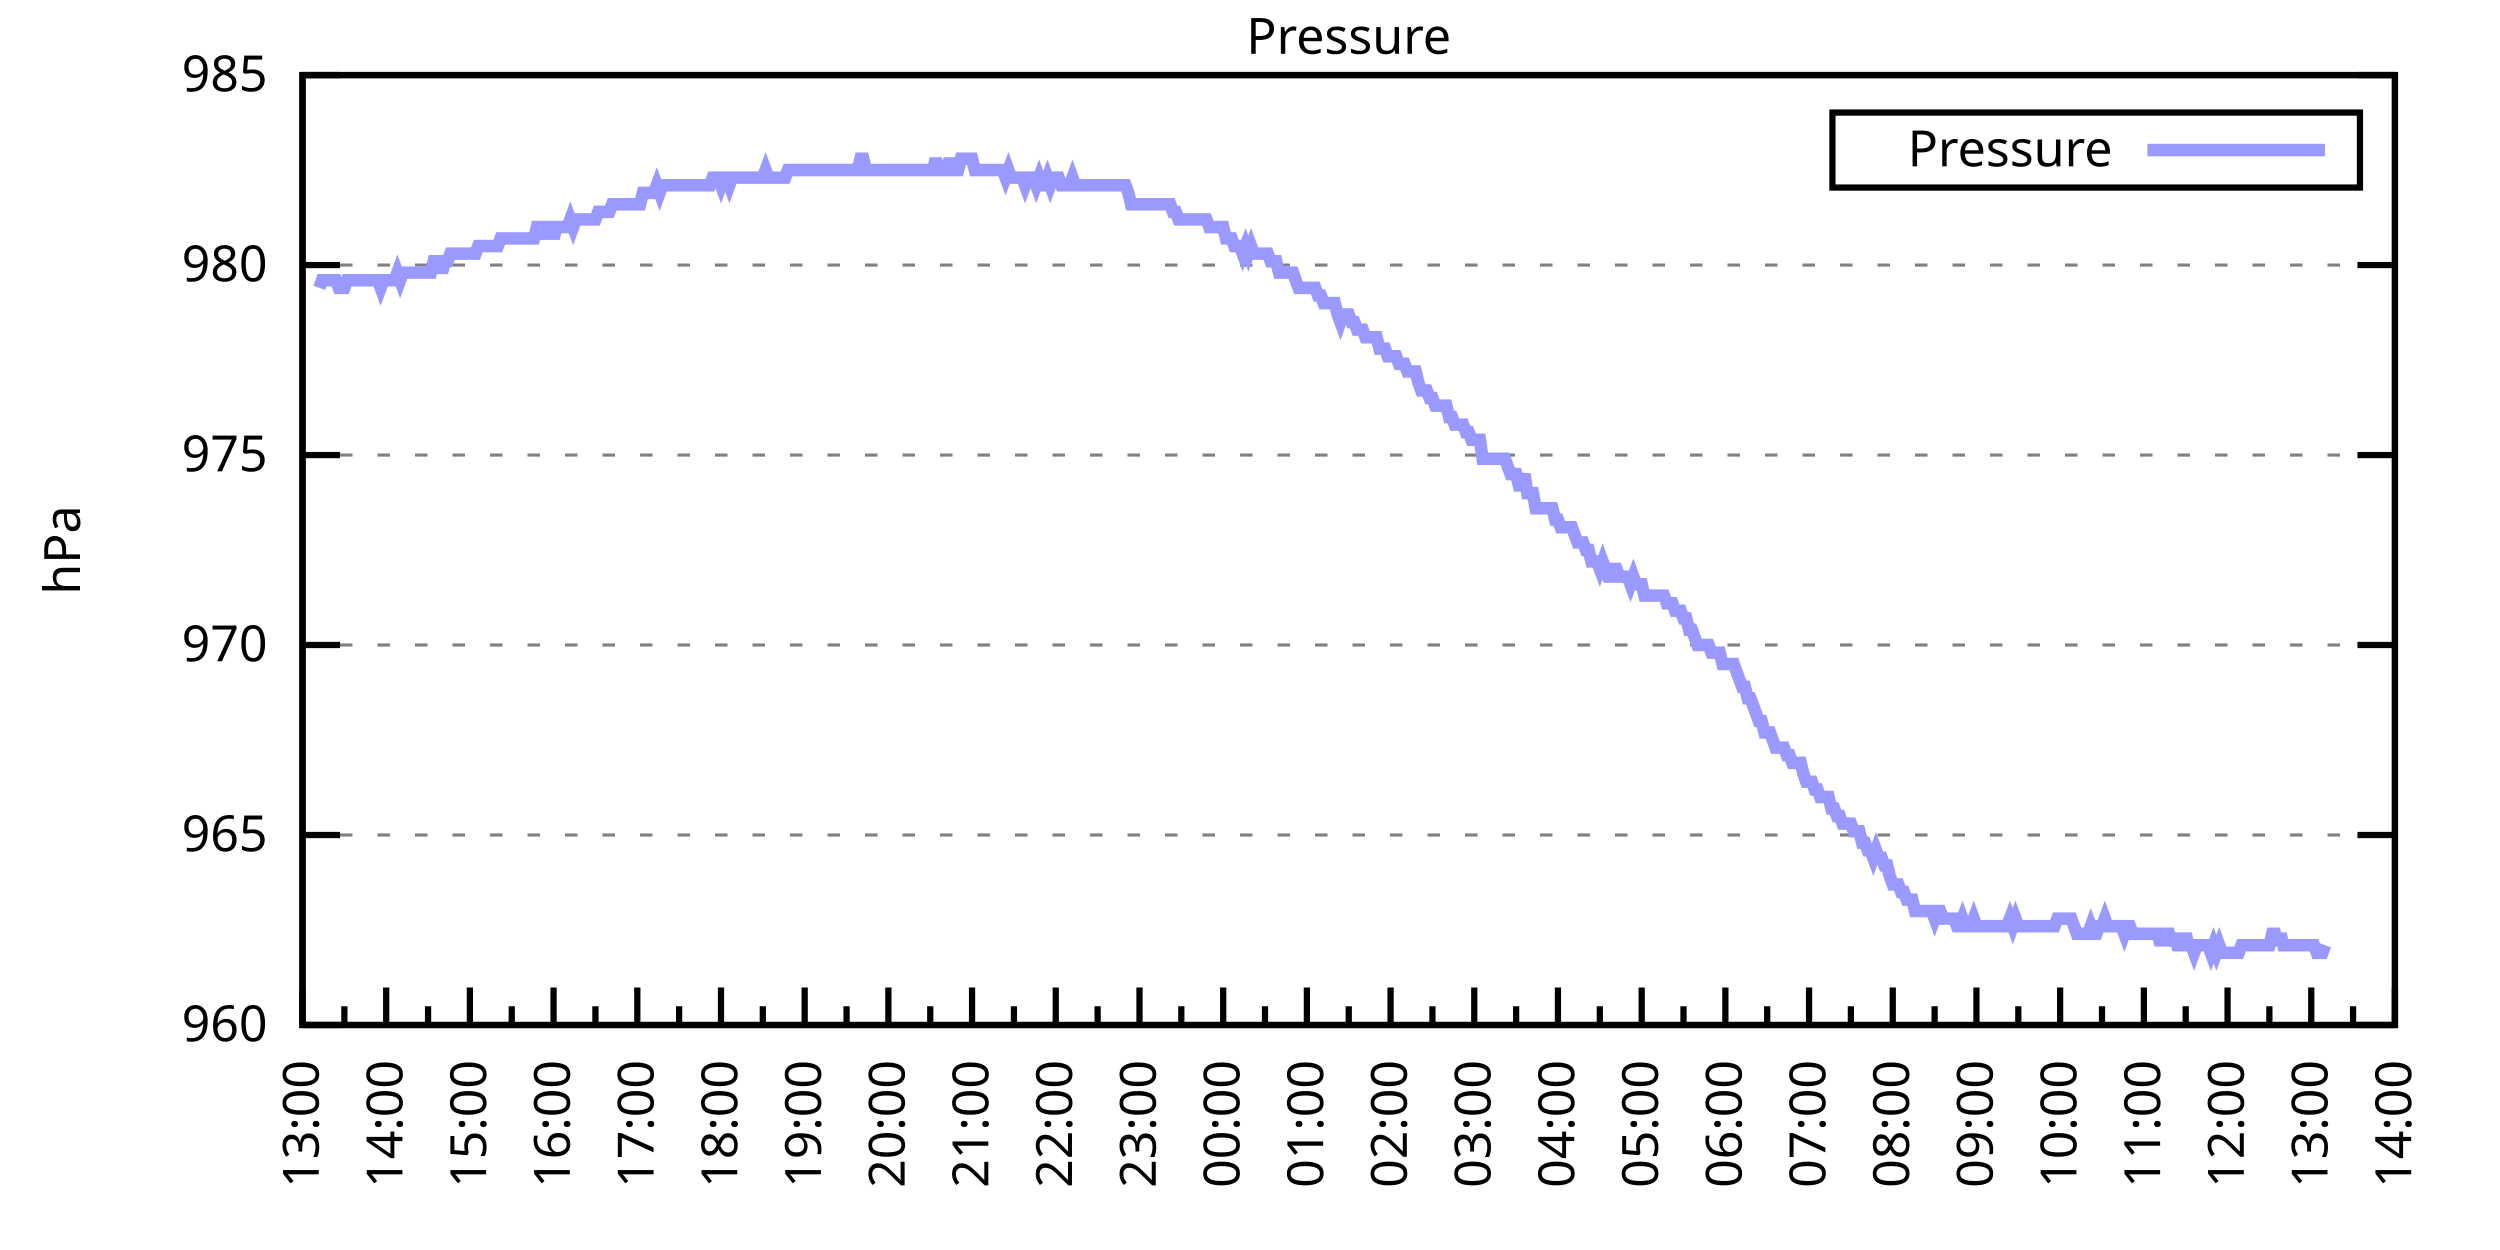
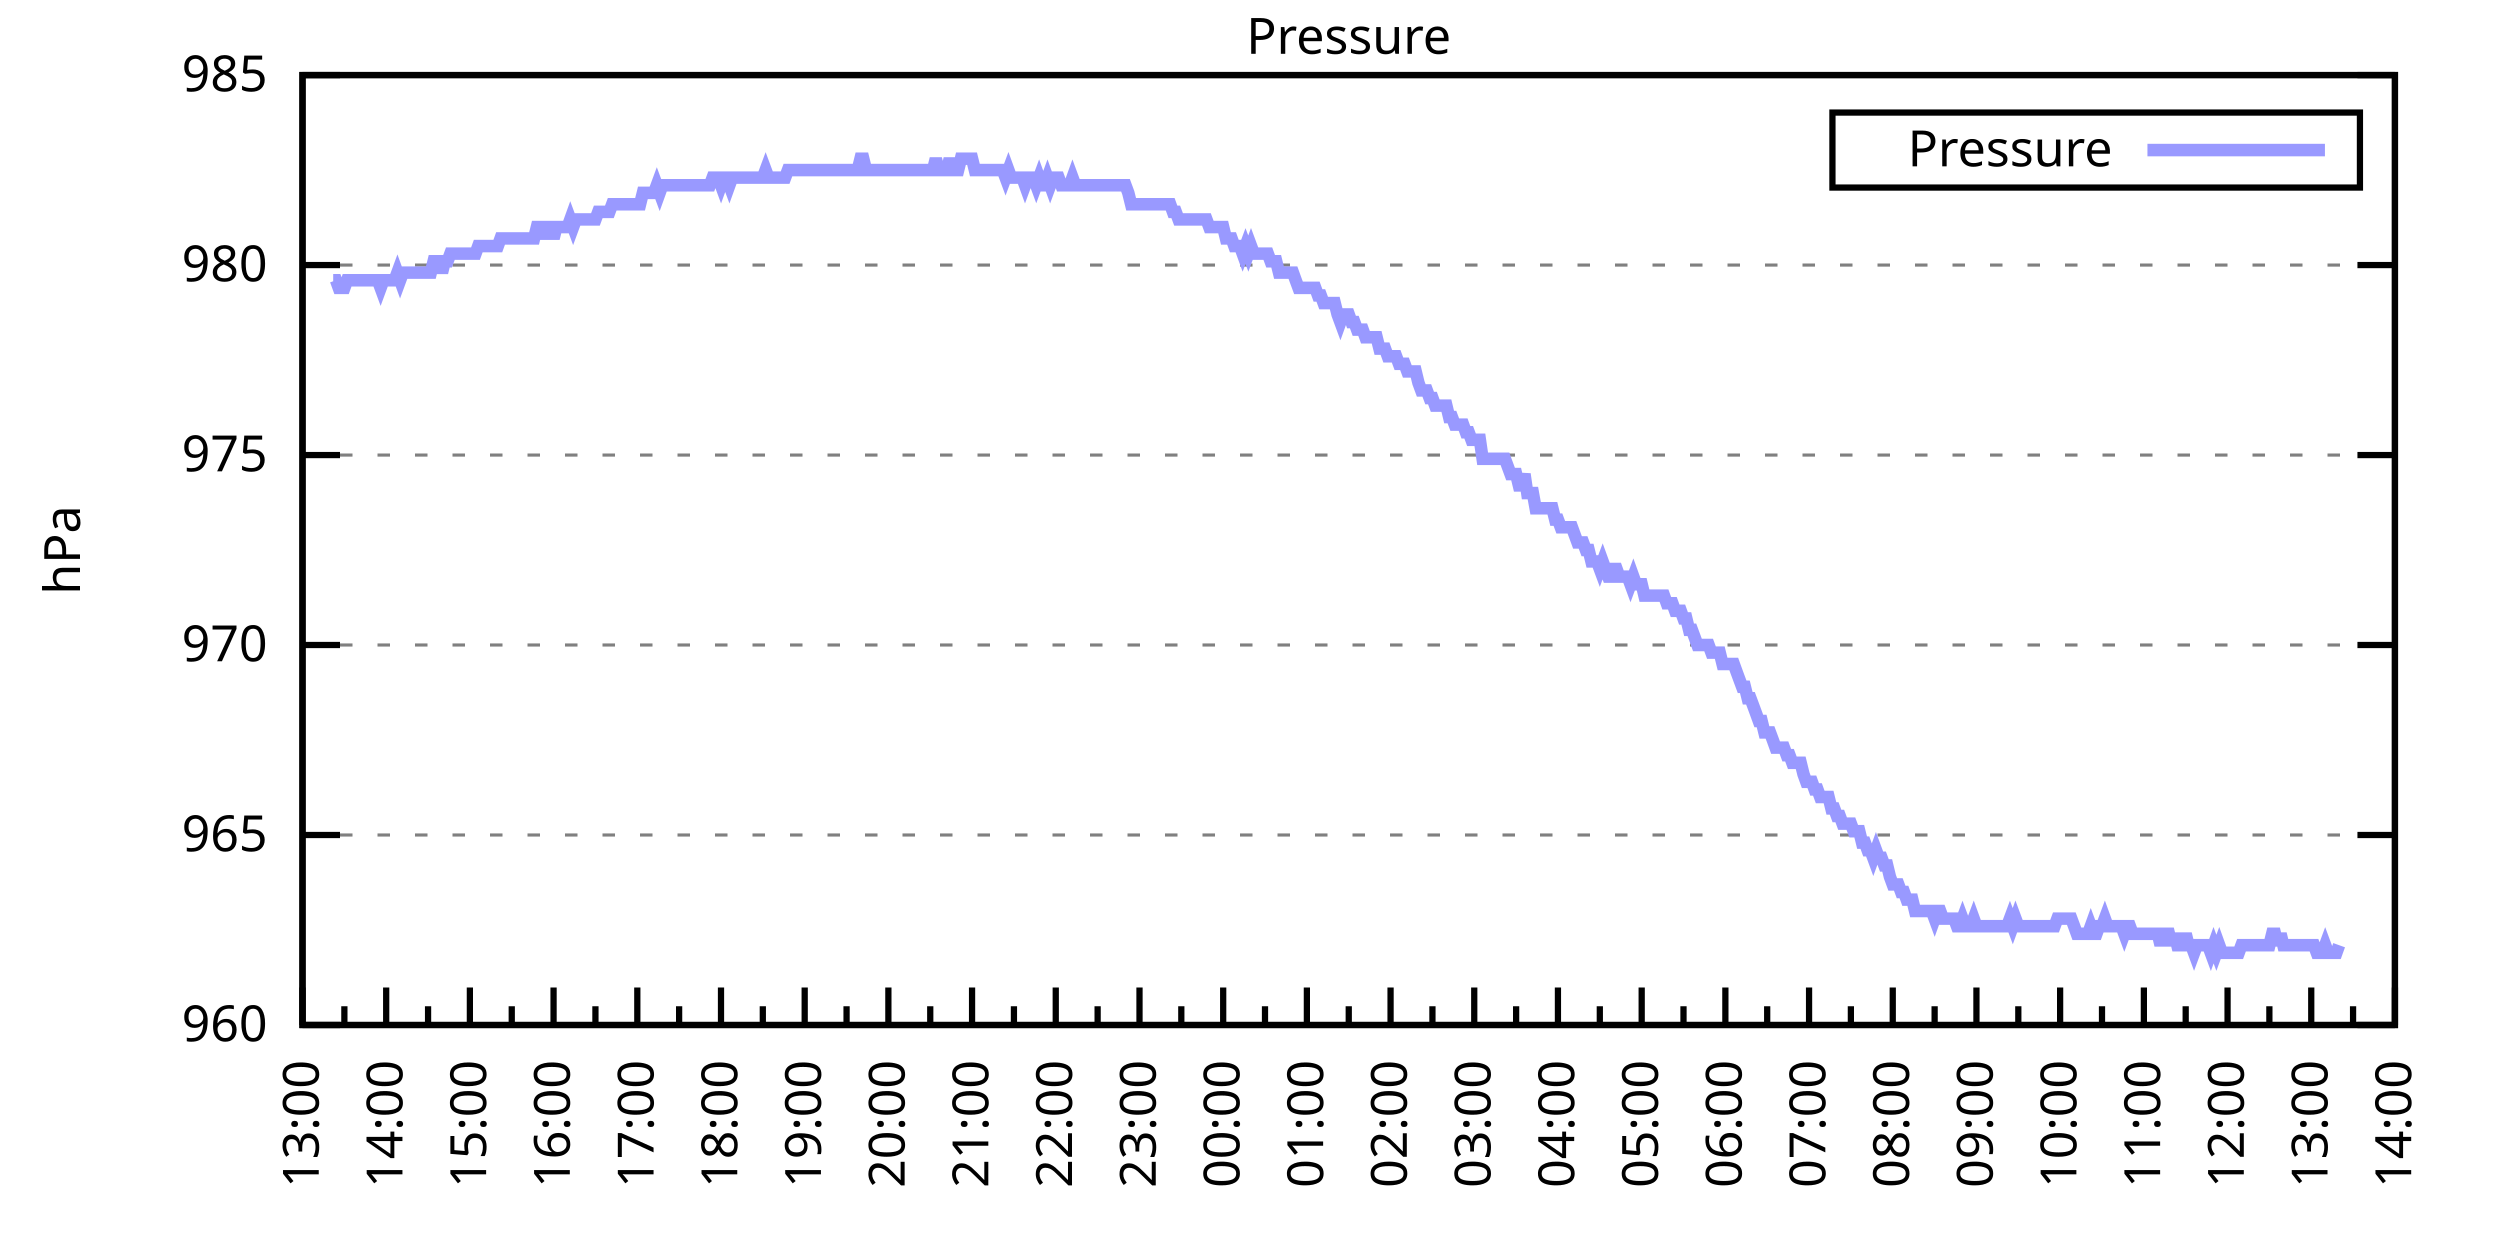
<svg xmlns="http://www.w3.org/2000/svg" xmlns:xlink="http://www.w3.org/1999/xlink" width="400" height="200" viewBox="0 0 400 200">
  <g id="gnuplot_canvas">
    <rect x="0" y="0" width="400" height="200" fill="none" />
    <defs>
      <circle id="gpDot" r="0.5" stroke-width="0.5" stroke="currentColor" />
      <path id="gpPt0" stroke-width="0.333" stroke="currentColor" d="M-1,0 h2 M0,-1 v2" />
      <path id="gpPt1" stroke-width="0.333" stroke="currentColor" d="M-1,-1 L1,1 M1,-1 L-1,1" />
      <path id="gpPt2" stroke-width="0.333" stroke="currentColor" d="M-1,0 L1,0 M0,-1 L0,1 M-1,-1 L1,1 M-1,1 L1,-1" />
      <rect id="gpPt3" stroke-width="0.333" stroke="currentColor" x="-1" y="-1" width="2" height="2" />
      <rect id="gpPt4" stroke-width="0.333" stroke="currentColor" fill="currentColor" x="-1" y="-1" width="2" height="2" />
      <circle id="gpPt5" stroke-width="0.333" stroke="currentColor" cx="0" cy="0" r="1" />
      <use xlink:href="#gpPt5" id="gpPt6" fill="currentColor" stroke="none" />
      <path id="gpPt7" stroke-width="0.333" stroke="currentColor" d="M0,-1.33 L-1.33,0.67 L1.33,0.67 z" />
      <use xlink:href="#gpPt7" id="gpPt8" fill="currentColor" stroke="none" />
      <use xlink:href="#gpPt7" id="gpPt9" stroke="currentColor" transform="rotate(180)" />
      <use xlink:href="#gpPt9" id="gpPt10" fill="currentColor" stroke="none" />
      <use xlink:href="#gpPt3" id="gpPt11" stroke="currentColor" transform="rotate(45)" />
      <use xlink:href="#gpPt11" id="gpPt12" fill="currentColor" stroke="none" />
      <path id="gpPt13" stroke-width="0.333" stroke="currentColor" d="M0,1.330 L1.265,0.411 L0.782,-1.067 L-0.782,-1.076 L-1.265,0.411 z" />
      <use xlink:href="#gpPt13" id="gpPt14" fill="currentColor" stroke="none" />
      <filter id="textbox" filterUnits="objectBoundingBox" x="0" y="0" height="1" width="1">
        <feFlood flood-color="white" flood-opacity="1" result="bgnd" />
        <feComposite in="SourceGraphic" in2="bgnd" operator="atop" />
      </filter>
      <filter id="greybox" filterUnits="objectBoundingBox" x="0" y="0" height="1" width="1">
        <feFlood flood-color="lightgrey" flood-opacity="1" result="grey" />
        <feComposite in="SourceGraphic" in2="grey" operator="atop" />
      </filter>
    </defs>
    <g fill="none" color="white" stroke="currentColor" stroke-width="1.00" stroke-linecap="butt" stroke-linejoin="miter">
</g>
    <g fill="none" color="black" stroke="currentColor" stroke-width="1.00" stroke-linecap="butt" stroke-linejoin="miter">
      <g stroke="none" shape-rendering="crispEdges">
        <polygon fill="rgb(255, 255, 255)" points="48.40,164.00 383.18,164.00 383.18,12.02 48.40,12.02 " />
      </g>
    </g>
    <g fill="none" color="black" stroke="currentColor" stroke-width="1.00" stroke-linecap="butt" stroke-linejoin="miter">
</g>
    <g fill="none" color="black" stroke="black" stroke-width="0.50" stroke-linecap="butt" stroke-linejoin="miter">
</g>
    <g fill="none" color="gray" stroke="currentColor" stroke-width="0.50" stroke-linecap="butt" stroke-linejoin="miter">
      <path stroke="gray" stroke-dasharray="2,4" class="gridline" d="M48.40,164.00 L383.19,164.00  " />
    </g>
    <g fill="none" color="gray" stroke="gray" stroke-width="1.00" stroke-linecap="butt" stroke-linejoin="miter">
</g>
    <g fill="none" color="black" stroke="currentColor" stroke-width="1.00" stroke-linecap="butt" stroke-linejoin="miter">
      <path stroke="black" d="M48.40,164.00 L54.40,164.00 M383.19,164.00 L377.19,164.00  " />
      <g transform="translate(42.80,166.60)" stroke="none" fill="black" font-family="Sans" font-size="8.00" text-anchor="end">
        <text>
          <tspan font-family="Sans"> 960</tspan>
        </text>
      </g>
    </g>
    <g fill="none" color="black" stroke="currentColor" stroke-width="1.00" stroke-linecap="butt" stroke-linejoin="miter">
</g>
    <g fill="none" color="black" stroke="black" stroke-width="0.50" stroke-linecap="butt" stroke-linejoin="miter">
</g>
    <g fill="none" color="gray" stroke="currentColor" stroke-width="0.50" stroke-linecap="butt" stroke-linejoin="miter">
      <path stroke="gray" stroke-dasharray="2,4" class="gridline" d="M48.40,133.60 L383.19,133.60  " />
    </g>
    <g fill="none" color="gray" stroke="gray" stroke-width="1.00" stroke-linecap="butt" stroke-linejoin="miter">
</g>
    <g fill="none" color="black" stroke="currentColor" stroke-width="1.00" stroke-linecap="butt" stroke-linejoin="miter">
      <path stroke="black" d="M48.40,133.60 L54.40,133.60 M383.19,133.60 L377.19,133.60  " />
      <g transform="translate(42.80,136.20)" stroke="none" fill="black" font-family="Sans" font-size="8.00" text-anchor="end">
        <text>
          <tspan font-family="Sans"> 965</tspan>
        </text>
      </g>
    </g>
    <g fill="none" color="black" stroke="currentColor" stroke-width="1.00" stroke-linecap="butt" stroke-linejoin="miter">
</g>
    <g fill="none" color="black" stroke="black" stroke-width="0.50" stroke-linecap="butt" stroke-linejoin="miter">
</g>
    <g fill="none" color="gray" stroke="currentColor" stroke-width="0.50" stroke-linecap="butt" stroke-linejoin="miter">
      <path stroke="gray" stroke-dasharray="2,4" class="gridline" d="M48.40,103.20 L383.19,103.20  " />
    </g>
    <g fill="none" color="gray" stroke="gray" stroke-width="1.00" stroke-linecap="butt" stroke-linejoin="miter">
</g>
    <g fill="none" color="black" stroke="currentColor" stroke-width="1.00" stroke-linecap="butt" stroke-linejoin="miter">
      <path stroke="black" d="M48.40,103.20 L54.40,103.20 M383.19,103.20 L377.19,103.20  " />
      <g transform="translate(42.80,105.80)" stroke="none" fill="black" font-family="Sans" font-size="8.00" text-anchor="end">
        <text>
          <tspan font-family="Sans"> 970</tspan>
        </text>
      </g>
    </g>
    <g fill="none" color="black" stroke="currentColor" stroke-width="1.00" stroke-linecap="butt" stroke-linejoin="miter">
</g>
    <g fill="none" color="black" stroke="black" stroke-width="0.50" stroke-linecap="butt" stroke-linejoin="miter">
</g>
    <g fill="none" color="gray" stroke="currentColor" stroke-width="0.50" stroke-linecap="butt" stroke-linejoin="miter">
      <path stroke="gray" stroke-dasharray="2,4" class="gridline" d="M48.40,72.81 L383.19,72.81  " />
    </g>
    <g fill="none" color="gray" stroke="gray" stroke-width="1.00" stroke-linecap="butt" stroke-linejoin="miter">
</g>
    <g fill="none" color="black" stroke="currentColor" stroke-width="1.00" stroke-linecap="butt" stroke-linejoin="miter">
      <path stroke="black" d="M48.40,72.81 L54.40,72.81 M383.19,72.81 L377.19,72.81  " />
      <g transform="translate(42.80,75.41)" stroke="none" fill="black" font-family="Sans" font-size="8.00" text-anchor="end">
        <text>
          <tspan font-family="Sans"> 975</tspan>
        </text>
      </g>
    </g>
    <g fill="none" color="black" stroke="currentColor" stroke-width="1.00" stroke-linecap="butt" stroke-linejoin="miter">
</g>
    <g fill="none" color="black" stroke="black" stroke-width="0.50" stroke-linecap="butt" stroke-linejoin="miter">
</g>
    <g fill="none" color="gray" stroke="currentColor" stroke-width="0.50" stroke-linecap="butt" stroke-linejoin="miter">
      <path stroke="gray" stroke-dasharray="2,4" class="gridline" d="M48.40,42.41 L383.19,42.41  " />
    </g>
    <g fill="none" color="gray" stroke="gray" stroke-width="1.00" stroke-linecap="butt" stroke-linejoin="miter">
</g>
    <g fill="none" color="black" stroke="currentColor" stroke-width="1.00" stroke-linecap="butt" stroke-linejoin="miter">
      <path stroke="black" d="M48.40,42.41 L54.40,42.41 M383.19,42.41 L377.19,42.41  " />
      <g transform="translate(42.80,45.01)" stroke="none" fill="black" font-family="Sans" font-size="8.00" text-anchor="end">
        <text>
          <tspan font-family="Sans"> 980</tspan>
        </text>
      </g>
    </g>
    <g fill="none" color="black" stroke="currentColor" stroke-width="1.00" stroke-linecap="butt" stroke-linejoin="miter">
</g>
    <g fill="none" color="black" stroke="black" stroke-width="0.50" stroke-linecap="butt" stroke-linejoin="miter">
</g>
    <g fill="none" color="gray" stroke="currentColor" stroke-width="0.50" stroke-linecap="butt" stroke-linejoin="miter">
      <path stroke="gray" stroke-dasharray="2,4" class="gridline" d="M48.40,12.01 L383.19,12.01  " />
    </g>
    <g fill="none" color="gray" stroke="gray" stroke-width="1.00" stroke-linecap="butt" stroke-linejoin="miter">
</g>
    <g fill="none" color="black" stroke="currentColor" stroke-width="1.00" stroke-linecap="butt" stroke-linejoin="miter">
      <path stroke="black" d="M48.40,12.01 L54.40,12.01 M383.19,12.01 L377.19,12.01  " />
      <g transform="translate(42.80,14.61)" stroke="none" fill="black" font-family="Sans" font-size="8.00" text-anchor="end">
        <text>
          <tspan font-family="Sans"> 985</tspan>
        </text>
      </g>
    </g>
    <g fill="none" color="black" stroke="currentColor" stroke-width="1.00" stroke-linecap="butt" stroke-linejoin="miter">
      <path stroke="black" d="M48.40,164.00 L48.40,158.00  " />
      <g transform="translate(51.00,169.60) rotate(270)" stroke="none" fill="black" font-family="Sans" font-size="8.00" text-anchor="end">
        <text>
          <tspan font-family="Sans">13:00</tspan>
        </text>
      </g>
    </g>
    <g fill="none" color="black" stroke="currentColor" stroke-width="1.00" stroke-linecap="butt" stroke-linejoin="miter">
      <path stroke="black" d="M55.10,164.00 L55.10,161.00 M61.79,164.00 L61.79,158.00  " />
      <g transform="translate(64.39,169.60) rotate(270)" stroke="none" fill="black" font-family="Sans" font-size="8.00" text-anchor="end">
        <text>
          <tspan font-family="Sans">14:00</tspan>
        </text>
      </g>
    </g>
    <g fill="none" color="black" stroke="currentColor" stroke-width="1.00" stroke-linecap="butt" stroke-linejoin="miter">
      <path stroke="black" d="M68.49,164.00 L68.49,161.00 M75.18,164.00 L75.18,158.00  " />
      <g transform="translate(77.78,169.60) rotate(270)" stroke="none" fill="black" font-family="Sans" font-size="8.00" text-anchor="end">
        <text>
          <tspan font-family="Sans">15:00</tspan>
        </text>
      </g>
    </g>
    <g fill="none" color="black" stroke="currentColor" stroke-width="1.00" stroke-linecap="butt" stroke-linejoin="miter">
      <path stroke="black" d="M81.88,164.00 L81.88,161.00 M88.57,164.00 L88.57,158.00  " />
      <g transform="translate(91.17,169.60) rotate(270)" stroke="none" fill="black" font-family="Sans" font-size="8.00" text-anchor="end">
        <text>
          <tspan font-family="Sans">16:00</tspan>
        </text>
      </g>
    </g>
    <g fill="none" color="black" stroke="currentColor" stroke-width="1.00" stroke-linecap="butt" stroke-linejoin="miter">
      <path stroke="black" d="M95.27,164.00 L95.27,161.00 M101.97,164.00 L101.97,158.00  " />
      <g transform="translate(104.57,169.60) rotate(270)" stroke="none" fill="black" font-family="Sans" font-size="8.00" text-anchor="end">
        <text>
          <tspan font-family="Sans">17:00</tspan>
        </text>
      </g>
    </g>
    <g fill="none" color="black" stroke="currentColor" stroke-width="1.00" stroke-linecap="butt" stroke-linejoin="miter">
      <path stroke="black" d="M108.66,164.00 L108.66,161.00 M115.36,164.00 L115.36,158.00  " />
      <g transform="translate(117.96,169.60) rotate(270)" stroke="none" fill="black" font-family="Sans" font-size="8.00" text-anchor="end">
        <text>
          <tspan font-family="Sans">18:00</tspan>
        </text>
      </g>
    </g>
    <g fill="none" color="black" stroke="currentColor" stroke-width="1.00" stroke-linecap="butt" stroke-linejoin="miter">
      <path stroke="black" d="M122.05,164.00 L122.05,161.00 M128.75,164.00 L128.75,158.00  " />
      <g transform="translate(131.35,169.60) rotate(270)" stroke="none" fill="black" font-family="Sans" font-size="8.00" text-anchor="end">
        <text>
          <tspan font-family="Sans">19:00</tspan>
        </text>
      </g>
    </g>
    <g fill="none" color="black" stroke="currentColor" stroke-width="1.00" stroke-linecap="butt" stroke-linejoin="miter">
      <path stroke="black" d="M135.45,164.00 L135.45,161.00 M142.14,164.00 L142.14,158.00  " />
      <g transform="translate(144.74,169.60) rotate(270)" stroke="none" fill="black" font-family="Sans" font-size="8.00" text-anchor="end">
        <text>
          <tspan font-family="Sans">20:00</tspan>
        </text>
      </g>
    </g>
    <g fill="none" color="black" stroke="currentColor" stroke-width="1.00" stroke-linecap="butt" stroke-linejoin="miter">
      <path stroke="black" d="M148.84,164.00 L148.84,161.00 M155.53,164.00 L155.53,158.00  " />
      <g transform="translate(158.13,169.60) rotate(270)" stroke="none" fill="black" font-family="Sans" font-size="8.00" text-anchor="end">
        <text>
          <tspan font-family="Sans">21:00</tspan>
        </text>
      </g>
    </g>
    <g fill="none" color="black" stroke="currentColor" stroke-width="1.00" stroke-linecap="butt" stroke-linejoin="miter">
      <path stroke="black" d="M162.23,164.00 L162.23,161.00 M168.92,164.00 L168.92,158.00  " />
      <g transform="translate(171.52,169.60) rotate(270)" stroke="none" fill="black" font-family="Sans" font-size="8.00" text-anchor="end">
        <text>
          <tspan font-family="Sans">22:00</tspan>
        </text>
      </g>
    </g>
    <g fill="none" color="black" stroke="currentColor" stroke-width="1.00" stroke-linecap="butt" stroke-linejoin="miter">
      <path stroke="black" d="M175.62,164.00 L175.62,161.00 M182.32,164.00 L182.32,158.00  " />
      <g transform="translate(184.92,169.60) rotate(270)" stroke="none" fill="black" font-family="Sans" font-size="8.00" text-anchor="end">
        <text>
          <tspan font-family="Sans">23:00</tspan>
        </text>
      </g>
    </g>
    <g fill="none" color="black" stroke="currentColor" stroke-width="1.00" stroke-linecap="butt" stroke-linejoin="miter">
      <path stroke="black" d="M189.01,164.00 L189.01,161.00 M195.71,164.00 L195.71,158.00  " />
      <g transform="translate(198.31,169.60) rotate(270)" stroke="none" fill="black" font-family="Sans" font-size="8.00" text-anchor="end">
        <text>
          <tspan font-family="Sans">00:00</tspan>
        </text>
      </g>
    </g>
    <g fill="none" color="black" stroke="currentColor" stroke-width="1.00" stroke-linecap="butt" stroke-linejoin="miter">
      <path stroke="black" d="M202.40,164.00 L202.40,161.00 M209.10,164.00 L209.10,158.00  " />
      <g transform="translate(211.70,169.60) rotate(270)" stroke="none" fill="black" font-family="Sans" font-size="8.00" text-anchor="end">
        <text>
          <tspan font-family="Sans">01:00</tspan>
        </text>
      </g>
    </g>
    <g fill="none" color="black" stroke="currentColor" stroke-width="1.00" stroke-linecap="butt" stroke-linejoin="miter">
      <path stroke="black" d="M215.80,164.00 L215.80,161.00 M222.49,164.00 L222.49,158.00  " />
      <g transform="translate(225.09,169.60) rotate(270)" stroke="none" fill="black" font-family="Sans" font-size="8.00" text-anchor="end">
        <text>
          <tspan font-family="Sans">02:00</tspan>
        </text>
      </g>
    </g>
    <g fill="none" color="black" stroke="currentColor" stroke-width="1.00" stroke-linecap="butt" stroke-linejoin="miter">
      <path stroke="black" d="M229.19,164.00 L229.19,161.00 M235.88,164.00 L235.88,158.00  " />
      <g transform="translate(238.48,169.60) rotate(270)" stroke="none" fill="black" font-family="Sans" font-size="8.00" text-anchor="end">
        <text>
          <tspan font-family="Sans">03:00</tspan>
        </text>
      </g>
    </g>
    <g fill="none" color="black" stroke="currentColor" stroke-width="1.00" stroke-linecap="butt" stroke-linejoin="miter">
      <path stroke="black" d="M242.58,164.00 L242.58,161.00 M249.27,164.00 L249.27,158.00  " />
      <g transform="translate(251.87,169.60) rotate(270)" stroke="none" fill="black" font-family="Sans" font-size="8.00" text-anchor="end">
        <text>
          <tspan font-family="Sans">04:00</tspan>
        </text>
      </g>
    </g>
    <g fill="none" color="black" stroke="currentColor" stroke-width="1.00" stroke-linecap="butt" stroke-linejoin="miter">
      <path stroke="black" d="M255.97,164.00 L255.97,161.00 M262.67,164.00 L262.67,158.00  " />
      <g transform="translate(265.27,169.60) rotate(270)" stroke="none" fill="black" font-family="Sans" font-size="8.00" text-anchor="end">
        <text>
          <tspan font-family="Sans">05:00</tspan>
        </text>
      </g>
    </g>
    <g fill="none" color="black" stroke="currentColor" stroke-width="1.00" stroke-linecap="butt" stroke-linejoin="miter">
      <path stroke="black" d="M269.36,164.00 L269.36,161.00 M276.06,164.00 L276.06,158.00  " />
      <g transform="translate(278.66,169.60) rotate(270)" stroke="none" fill="black" font-family="Sans" font-size="8.00" text-anchor="end">
        <text>
          <tspan font-family="Sans">06:00</tspan>
        </text>
      </g>
    </g>
    <g fill="none" color="black" stroke="currentColor" stroke-width="1.00" stroke-linecap="butt" stroke-linejoin="miter">
      <path stroke="black" d="M282.75,164.00 L282.75,161.00 M289.45,164.00 L289.45,158.00  " />
      <g transform="translate(292.05,169.60) rotate(270)" stroke="none" fill="black" font-family="Sans" font-size="8.00" text-anchor="end">
        <text>
          <tspan font-family="Sans">07:00</tspan>
        </text>
      </g>
    </g>
    <g fill="none" color="black" stroke="currentColor" stroke-width="1.00" stroke-linecap="butt" stroke-linejoin="miter">
      <path stroke="black" d="M296.14,164.00 L296.14,161.00 M302.84,164.00 L302.84,158.00  " />
      <g transform="translate(305.44,169.60) rotate(270)" stroke="none" fill="black" font-family="Sans" font-size="8.00" text-anchor="end">
        <text>
          <tspan font-family="Sans">08:00</tspan>
        </text>
      </g>
    </g>
    <g fill="none" color="black" stroke="currentColor" stroke-width="1.00" stroke-linecap="butt" stroke-linejoin="miter">
      <path stroke="black" d="M309.54,164.00 L309.54,161.00 M316.23,164.00 L316.23,158.00  " />
      <g transform="translate(318.83,169.60) rotate(270)" stroke="none" fill="black" font-family="Sans" font-size="8.00" text-anchor="end">
        <text>
          <tspan font-family="Sans">09:00</tspan>
        </text>
      </g>
    </g>
    <g fill="none" color="black" stroke="currentColor" stroke-width="1.00" stroke-linecap="butt" stroke-linejoin="miter">
      <path stroke="black" d="M322.93,164.00 L322.93,161.00 M329.62,164.00 L329.62,158.00  " />
      <g transform="translate(332.22,169.60) rotate(270)" stroke="none" fill="black" font-family="Sans" font-size="8.00" text-anchor="end">
        <text>
          <tspan font-family="Sans">10:00</tspan>
        </text>
      </g>
    </g>
    <g fill="none" color="black" stroke="currentColor" stroke-width="1.00" stroke-linecap="butt" stroke-linejoin="miter">
      <path stroke="black" d="M336.32,164.00 L336.32,161.00 M343.02,164.00 L343.02,158.00  " />
      <g transform="translate(345.62,169.60) rotate(270)" stroke="none" fill="black" font-family="Sans" font-size="8.00" text-anchor="end">
        <text>
          <tspan font-family="Sans">11:00</tspan>
        </text>
      </g>
    </g>
    <g fill="none" color="black" stroke="currentColor" stroke-width="1.00" stroke-linecap="butt" stroke-linejoin="miter">
      <path stroke="black" d="M349.71,164.00 L349.71,161.00 M356.41,164.00 L356.41,158.00  " />
      <g transform="translate(359.01,169.60) rotate(270)" stroke="none" fill="black" font-family="Sans" font-size="8.00" text-anchor="end">
        <text>
          <tspan font-family="Sans">12:00</tspan>
        </text>
      </g>
    </g>
    <g fill="none" color="black" stroke="currentColor" stroke-width="1.00" stroke-linecap="butt" stroke-linejoin="miter">
      <path stroke="black" d="M363.10,164.00 L363.10,161.00 M369.80,164.00 L369.80,158.00  " />
      <g transform="translate(372.40,169.60) rotate(270)" stroke="none" fill="black" font-family="Sans" font-size="8.00" text-anchor="end">
        <text>
          <tspan font-family="Sans">13:00</tspan>
        </text>
      </g>
    </g>
    <g fill="none" color="black" stroke="currentColor" stroke-width="1.00" stroke-linecap="butt" stroke-linejoin="miter">
      <path stroke="black" d="M376.49,164.00 L376.49,161.00 M383.19,164.00 L383.19,158.00  " />
      <g transform="translate(385.79,169.60) rotate(270)" stroke="none" fill="black" font-family="Sans" font-size="8.00" text-anchor="end">
        <text>
          <tspan font-family="Sans">14:00</tspan>
        </text>
      </g>
    </g>
    <g fill="none" color="black" stroke="currentColor" stroke-width="1.00" stroke-linecap="butt" stroke-linejoin="miter">
</g>
    <g fill="none" color="black" stroke="currentColor" stroke-width="1.00" stroke-linecap="butt" stroke-linejoin="miter">
      <path stroke="black" d="M48.40,12.01 L48.40,164.00 L383.19,164.00 L383.19,12.01 L48.40,12.01 Z  " />
    </g>
    <g fill="none" color="black" stroke="currentColor" stroke-width="1.00" stroke-linecap="butt" stroke-linejoin="miter">
      <g transform="translate(12.80,88.01) rotate(270)" stroke="none" fill="black" font-family="Sans" font-size="8.00" text-anchor="middle">
        <text>
          <tspan font-family="Sans">hPa</tspan>
        </text>
      </g>
    </g>
    <g fill="none" color="black" stroke="currentColor" stroke-width="1.00" stroke-linecap="butt" stroke-linejoin="miter">
</g>
    <g fill="none" color="black" stroke="currentColor" stroke-width="1.00" stroke-linecap="butt" stroke-linejoin="miter">
      <path stroke="black" d="M293.19,30.01 L293.19,18.01 L377.59,18.01 L377.59,30.01 L293.19,30.01 Z  " />
    </g>
    <g id="Pressure_plot_1">
      <g fill="none" color="white" stroke="black" stroke-width="2.00" stroke-linecap="butt" stroke-linejoin="miter">
</g>
      <g fill="none" color="black" stroke="currentColor" stroke-width="2.00" stroke-linecap="butt" stroke-linejoin="miter">
        <g transform="translate(337.99,26.61)" stroke="none" fill="black" font-family="Sans" font-size="8.00" text-anchor="end">
          <text>
            <tspan font-family="Sans">Pressure</tspan>
          </text>
        </g>
      </g>
      <g fill="none" color="black" stroke="currentColor" stroke-width="2.00" stroke-linecap="butt" stroke-linejoin="miter">
-         <path stroke="rgb(153, 153, 255)" d="M343.59,24.01 L371.99,24.01 M51.08,46.06 L51.52,44.84 L51.97,44.84 L52.42,44.84 L52.86,44.84 L53.31,44.84   L53.76,44.84 L54.20,46.06 L54.65,46.06 L55.10,46.06 L55.54,44.84 L55.99,44.84 L56.43,44.84 L56.88,44.84   L57.33,44.84 L57.77,44.84 L58.22,44.84 L58.67,44.84 L59.11,44.84 L59.56,44.84 L60.01,44.84 L60.45,44.84   L60.90,46.06 L61.35,44.84 L61.79,44.84 L62.24,44.84 L62.68,44.84 L63.13,44.84 L63.58,43.62 L64.02,44.84   L64.47,43.62 L64.92,43.62 L65.36,43.62 L65.81,43.62 L66.26,43.62 L66.70,43.62 L67.15,43.62 L67.59,43.62   L68.04,43.62 L68.49,43.62 L68.93,43.62 L69.38,41.80 L69.83,41.80 L70.27,41.80 L70.72,43.62 L71.17,41.80   L71.61,41.80 L72.06,40.58 L72.50,40.58 L72.95,40.58 L73.40,40.58 L73.84,40.58 L74.29,40.58 L74.74,40.58   L75.18,40.58 L75.63,40.58 L76.08,40.58 L76.52,39.37 L76.97,39.37 L77.42,39.37 L77.86,39.37 L78.31,39.37   L78.75,39.37 L79.20,39.37 L79.65,39.37 L80.09,38.15 L80.54,38.15 L80.99,38.15 L81.43,38.15 L81.88,38.15   L82.33,38.15 L82.77,38.15 L83.22,38.15 L83.66,38.15 L84.11,38.15 L84.56,38.15 L85.00,38.15 L85.45,38.15   L85.90,36.33 L86.34,36.33 L86.79,36.33 L87.24,38.15 L87.68,36.33 L88.13,36.33 L88.57,38.15 L89.02,36.33   L89.47,36.33 L89.91,36.33 L90.36,36.33 L90.81,36.33 L91.25,35.11 L91.70,36.33 L92.15,35.11 L92.59,35.11   L93.04,35.11 L93.49,35.11 L93.93,35.11 L94.38,35.11 L94.82,35.11 L95.27,35.11 L95.72,33.90 L96.16,33.90   L96.61,33.90 L97.06,33.90 L97.50,33.90 L97.95,32.68 L98.40,32.68 L98.84,32.68 L99.29,32.68 L99.73,32.68   L100.18,32.68 L100.63,32.68 L101.07,32.68 L101.52,32.68 L101.97,32.68 L102.41,32.68 L102.86,30.86 L103.31,30.86   L103.75,30.86 L104.20,30.86 L104.64,30.86 L105.09,29.64 L105.54,30.86 L105.98,29.64 L106.43,29.64 L106.88,29.64   L107.32,29.64 L107.77,29.64 L108.22,29.64 L108.66,29.64 L109.11,29.64 L109.55,29.64 L110.00,29.64 L110.45,29.64   L110.89,29.64 L111.34,29.64 L111.79,29.64 L112.23,29.64 L112.68,29.64 L113.13,29.64 L113.57,29.64 L114.02,28.42   L114.47,28.42 L114.91,28.42 L115.36,29.64 L115.80,28.42 L116.25,28.42 L116.70,29.64 L117.14,28.42 L117.59,28.42   L118.04,28.42 L118.48,28.42 L118.93,28.42 L119.38,28.42 L119.82,28.42 L120.27,28.42 L120.71,28.42 L121.16,28.42   L121.61,28.42 L122.05,28.42 L122.50,27.21 L122.95,28.42 L123.39,28.42 L123.84,28.42 L124.29,28.42 L124.73,28.42   L125.18,28.42 L125.62,28.42 L126.07,27.21 L126.52,27.21 L126.96,27.21 L127.41,27.21 L127.86,27.21 L128.30,27.21   L128.75,27.21 L129.20,27.21 L129.64,27.21 L130.09,27.21 L130.54,27.21 L130.98,27.21 L131.43,27.21 L131.87,27.21   L132.32,27.21 L132.77,27.21 L133.21,27.21 L133.66,27.21 L134.11,27.21 L134.55,27.21 L135.00,27.21 L135.45,27.21   L135.89,27.21 L136.34,27.21 L137.23,27.21 L137.68,25.39 L138.12,25.39 L138.57,27.21 L139.02,27.21 L139.46,27.21   L139.91,27.21 L140.36,27.21 L140.80,27.21 L141.25,27.21 L141.69,27.21 L142.14,27.21 L142.59,27.21 L143.03,27.21   L143.48,27.21 L143.93,27.21 L144.37,27.21 L144.82,27.21 L145.27,27.21 L145.71,27.21 L146.16,27.21 L146.61,27.21   L147.05,27.21 L147.50,27.21 L147.94,27.21 L148.39,27.21 L148.84,27.21 L149.28,27.21 L149.73,25.39 L150.18,27.21   L150.62,27.21 L151.07,27.21 L151.52,27.21 L151.96,25.39 L152.41,27.21 L152.85,27.21 L153.30,27.21 L153.75,25.39   L154.19,25.39 L154.64,25.39 L155.09,25.39 L155.53,25.39 L155.98,27.21 L156.43,27.21 L156.87,27.21 L157.32,27.21   L157.76,27.21 L158.21,27.21 L158.66,27.21 L159.10,27.21 L159.55,27.21 L160.00,27.21 L160.44,27.21 L160.89,28.42   L161.34,27.21 L161.78,28.42 L162.23,28.42 L162.67,28.42 L163.12,28.42 L163.57,28.42 L164.01,29.64 L164.46,28.42   L164.91,28.42 L165.35,28.42 L165.80,29.64 L166.25,28.42 L166.69,29.64 L167.14,29.64 L167.59,28.42 L168.03,29.64   L168.48,28.42 L168.92,28.42 L169.37,28.42 L169.82,29.64 L170.26,29.64 L170.71,29.64 L171.16,29.64 L171.60,28.42   L172.05,29.64 L172.50,29.64 L172.94,29.64 L173.39,29.64 L173.83,29.64 L174.28,29.64 L174.73,29.64 L175.17,29.64   L175.62,29.64 L176.07,29.64 L176.51,29.64 L176.96,29.64 L177.41,29.64 L177.85,29.64 L178.30,29.64 L178.74,29.64   L179.19,29.64 L179.64,29.64 L180.08,29.64 L180.53,30.86 L180.98,32.68 L181.42,32.68 L181.87,32.68 L182.32,32.68   L182.76,32.68 L183.21,32.68 L183.66,32.68 L184.10,32.68 L184.55,32.68 L184.99,32.68 L185.44,32.68 L185.89,32.68   L186.33,32.68 L186.78,32.68 L187.23,32.68 L187.67,33.90 L188.12,33.90 L188.57,35.11 L189.01,35.11 L189.46,35.11   L189.90,35.11 L190.35,35.11 L190.80,35.11 L191.24,35.11 L191.69,35.11 L192.14,35.11 L192.58,35.11 L193.03,35.11   L193.48,36.33 L193.92,36.33 L194.37,36.33 L194.81,36.33 L195.26,36.33 L195.71,36.33 L196.15,38.15 L196.60,38.15   L197.05,38.15 L197.49,39.37 L197.94,39.37 L198.39,39.37 L198.83,40.58 L199.28,39.37 L199.73,40.58 L200.17,39.37   L200.62,40.58 L201.06,40.58 L201.51,40.58 L201.96,40.58 L202.40,40.58 L202.85,40.58 L203.30,41.80 L203.74,41.80   L204.19,41.80 L204.64,43.62 L205.08,43.62 L205.53,43.62 L205.97,43.62 L206.42,43.62 L206.87,43.62 L207.31,44.84   L207.76,46.06 L208.21,46.06 L208.65,46.06 L209.10,46.06 L209.55,46.06 L209.99,46.06 L210.44,46.06 L210.88,47.27   L211.33,47.27 L211.78,48.49 L212.22,48.49 L212.67,48.49 L213.12,48.49 L213.56,48.49 L214.01,50.31 L214.46,51.53   L214.90,50.31 L215.35,50.31 L215.80,50.31 L216.24,51.53 L216.69,51.53 L217.13,52.74 L217.58,52.74 L218.03,52.74   L218.47,53.96 L218.92,53.96 L219.37,53.96 L219.81,53.96 L220.26,53.96 L220.71,55.78 L221.15,55.78 L221.60,55.78   L222.04,57.00 L222.49,57.00 L222.94,57.00 L223.38,57.00 L223.83,58.21 L224.28,58.21 L224.72,58.21 L225.17,59.43   L225.62,59.43 L226.06,59.43 L226.51,59.43 L226.95,61.25 L227.40,62.47 L227.85,62.47 L228.29,62.47 L228.74,63.69   L229.19,63.69 L229.63,64.90 L230.08,64.90 L230.53,64.90 L230.97,64.90 L231.42,64.90 L231.86,66.73 L232.31,66.73   L232.76,67.94 L233.20,67.94 L233.65,67.94 L234.10,67.94 L234.54,69.16 L234.99,69.16 L235.44,70.37 L235.88,70.37   L236.33,70.37 L236.78,70.37 L237.22,73.41 L237.67,73.41 L238.11,73.41 L238.56,73.41 L239.01,73.41 L239.45,73.41   L239.90,73.41 L240.35,73.41 L240.79,73.41 L241.24,74.63 L241.69,75.85 L242.13,75.85 L242.58,75.85 L243.02,77.67   L243.47,77.67 L243.92,75.85 L244.36,78.89 L244.81,78.89 L245.26,78.89 L245.70,81.32 L246.15,81.32 L246.60,81.32   L247.04,81.32 L247.49,81.32 L247.93,81.32 L248.38,81.32 L248.83,83.14 L249.27,83.14 L249.72,84.36 L250.17,84.36   L250.61,84.36 L251.06,84.36 L251.51,84.36 L251.95,85.57 L252.40,86.79 L252.85,86.79 L253.29,86.79 L253.74,88.00   L254.18,88.00 L254.63,89.83 L255.08,89.83 L255.52,89.83 L255.97,91.04 L256.42,89.83 L256.86,91.04 L257.31,92.26   L257.76,92.26 L258.20,91.04 L258.65,91.04 L259.09,92.26 L259.54,92.26 L259.99,92.26 L260.43,92.26 L260.88,93.48   L261.33,92.26 L261.77,93.48 L262.22,93.48 L262.67,93.48 L263.11,95.30 L263.56,95.30 L264.00,95.30 L264.45,95.30   L264.90,95.30 L265.34,95.30 L265.79,95.30 L266.24,95.30 L266.68,96.52 L267.13,96.52 L267.58,96.52 L268.02,97.73   L268.47,97.73 L268.92,97.73 L269.36,98.95 L269.81,98.95 L270.25,100.77 L270.70,100.77 L271.15,101.99 L271.59,103.20   L272.04,103.20 L272.49,103.20 L272.93,103.20 L273.38,103.20 L273.83,104.42 L274.27,104.42 L274.72,104.42 L275.16,104.42   L275.61,106.24 L276.06,106.24 L276.50,106.24 L276.95,106.24 L277.40,106.24 L277.84,107.46 L278.29,108.68 L278.74,109.89   L279.18,109.89 L279.63,111.72 L280.07,111.72 L280.52,112.93 L280.97,114.15 L281.41,115.36 L281.86,115.36 L282.31,117.19   L282.75,117.19 L283.20,117.19 L283.65,118.40 L284.09,119.62 L284.54,119.62 L284.98,119.62 L285.43,119.62 L285.88,120.83   L286.32,120.83 L286.77,122.05 L287.22,122.05 L287.66,122.05 L288.11,122.05 L288.56,123.87 L289.00,125.09 L289.45,125.09   L289.90,125.09 L290.34,126.31 L290.79,126.31 L291.23,127.52 L291.68,127.52 L292.13,127.52 L292.57,127.52 L293.02,129.35   L293.47,129.35 L293.91,130.56 L294.36,130.56 L294.81,131.78 L295.25,131.78 L295.70,131.78 L296.14,131.78 L296.59,132.99   L297.04,132.99 L297.48,132.99 L297.93,134.82 L298.38,134.82 L298.82,136.03 L299.27,136.03 L299.72,137.25 L300.16,136.03   L300.61,137.25 L301.05,137.25 L301.50,138.47 L301.95,138.47 L302.39,140.29 L302.84,141.51 L303.29,141.51 L303.73,141.51   L304.18,142.72 L304.63,142.72 L305.07,143.94 L305.52,143.94 L305.97,143.94 L306.41,145.76 L306.86,145.76 L307.30,145.76   L307.75,145.76 L308.20,145.76 L308.64,145.76 L309.09,145.76 L309.54,146.98 L309.98,145.76 L310.43,145.76 L310.88,146.98   L311.32,146.98 L311.77,146.98 L312.21,146.98 L312.66,146.98 L313.11,148.19 L313.55,148.19 L314.00,146.98 L314.45,148.19   L314.89,148.19 L315.34,148.19 L315.79,146.98 L316.23,148.19 L316.68,148.19 L317.12,148.19 L317.57,148.19 L318.02,148.19   L318.46,148.19 L318.91,148.19 L319.36,148.19 L319.80,148.19 L320.25,148.19 L320.70,148.19 L321.14,148.19 L321.59,146.98   L322.04,148.19 L322.48,146.98 L322.93,148.19 L323.37,148.19 L323.82,148.19 L324.27,148.19 L324.71,148.19 L325.16,148.19   L325.61,148.19 L326.05,148.19 L326.50,148.19 L326.95,148.19 L327.39,148.19 L327.84,148.19 L328.28,148.19 L328.73,148.19   L329.18,146.98 L329.62,146.98 L330.07,146.98 L330.52,146.98 L330.96,146.98 L331.41,146.98 L331.86,148.19 L332.30,149.41   L332.75,149.41 L333.19,149.41 L333.64,149.41 L334.09,149.41 L334.53,148.19 L334.98,149.41 L335.43,149.41 L335.87,148.19   L336.32,148.19 L336.77,146.98 L337.21,148.19 L337.66,148.19 L338.10,148.19 L338.55,148.19 L339.00,148.19 L339.44,148.19   L339.89,149.41 L340.34,148.19 L340.78,148.19 L341.23,149.41 L341.68,149.41 L342.12,149.41 L342.57,149.41 L343.02,149.41   L343.46,149.41 L343.91,149.41 L344.35,149.41 L344.80,149.41 L345.25,149.41 L345.69,151.23 L346.14,149.41 L346.59,149.41   L347.03,149.41 L347.48,151.23 L347.93,149.41 L348.37,151.23 L348.82,151.23 L349.26,151.23 L349.71,149.41 L350.16,151.23   L350.60,151.23 L351.05,152.45 L351.50,151.23 L351.94,151.23 L352.39,151.23 L352.84,151.23 L353.28,151.23 L353.73,152.45   L354.17,151.23 L354.62,152.45 L355.07,151.23 L355.51,152.45 L355.96,152.45 L356.41,152.45 L356.85,152.45 L357.30,152.45   L357.75,152.45 L358.19,152.45 L358.64,151.23 L359.09,151.23 L359.53,151.23 L359.98,151.23 L360.42,151.23 L360.87,151.23   L361.32,151.23 L361.76,151.23 L362.21,151.23 L362.66,151.23 L363.10,151.23 L363.55,149.41 L364.00,149.41 L364.44,151.23   L364.89,149.41 L365.33,151.23 L365.78,151.23 L366.23,151.23 L366.67,151.23 L367.12,151.23 L367.57,151.23 L368.01,151.23   L368.46,151.23 L368.91,151.23 L369.35,151.23 L369.80,151.23 L370.24,151.23 L370.69,152.45 L371.14,152.45 L371.58,152.45   L372.03,151.23  " />
+         <path stroke="rgb(153, 153, 255)" d="M343.59,24.01 L371.99,24.01 M53.31,44.84 L53.76,44.84 L54.20,46.06 L54.65,46.06 L55.10,46.06 L55.54,44.84   L55.99,44.84 L56.43,44.84 L56.88,44.84 L57.33,44.84 L57.77,44.84 L58.22,44.84 L58.67,44.84 L59.11,44.84   L59.56,44.84 L60.01,44.84 L60.45,44.84 L60.90,46.06 L61.35,44.84 L61.79,44.84 L62.24,44.84 L62.68,44.84   L63.13,44.84 L63.58,43.62 L64.02,44.84 L64.47,43.62 L64.92,43.62 L65.36,43.62 L65.81,43.62 L66.26,43.62   L66.70,43.62 L67.15,43.62 L67.59,43.62 L68.04,43.62 L68.49,43.62 L68.93,43.62 L69.38,41.80 L69.83,41.80   L70.27,41.80 L70.72,43.62 L71.17,41.80 L71.61,41.80 L72.06,40.58 L72.50,40.58 L72.95,40.58 L73.40,40.58   L73.84,40.58 L74.29,40.58 L74.74,40.58 L75.18,40.58 L75.63,40.58 L76.08,40.58 L76.52,39.37 L76.97,39.37   L77.42,39.37 L77.86,39.37 L78.31,39.37 L78.75,39.37 L79.20,39.37 L79.65,39.37 L80.09,38.15 L80.54,38.15   L80.99,38.15 L81.43,38.15 L81.88,38.15 L82.33,38.15 L82.77,38.15 L83.22,38.15 L83.66,38.15 L84.11,38.15   L84.56,38.15 L85.00,38.15 L85.45,38.15 L85.90,36.33 L86.34,36.33 L86.79,36.33 L87.24,38.15 L87.68,36.33   L88.13,36.33 L88.57,38.15 L89.02,36.33 L89.47,36.33 L89.91,36.33 L90.36,36.33 L90.81,36.33 L91.25,35.11   L91.70,36.33 L92.15,35.11 L92.59,35.11 L93.04,35.11 L93.49,35.11 L93.93,35.11 L94.38,35.11 L94.82,35.11   L95.27,35.11 L95.72,33.90 L96.16,33.90 L96.61,33.90 L97.06,33.90 L97.50,33.90 L97.95,32.68 L98.40,32.68   L98.84,32.68 L99.29,32.68 L99.73,32.68 L100.18,32.68 L100.63,32.68 L101.07,32.68 L101.52,32.68 L101.97,32.68   L102.41,32.68 L102.86,30.86 L103.31,30.86 L103.75,30.86 L104.20,30.86 L104.64,30.86 L105.09,29.64 L105.54,30.86   L105.98,29.64 L106.43,29.64 L106.88,29.64 L107.32,29.64 L107.77,29.64 L108.22,29.64 L108.66,29.64 L109.11,29.64   L109.55,29.64 L110.00,29.64 L110.45,29.64 L110.89,29.64 L111.34,29.64 L111.79,29.64 L112.23,29.64 L112.68,29.64   L113.13,29.64 L113.57,29.64 L114.02,28.42 L114.47,28.42 L114.91,28.42 L115.36,29.64 L115.80,28.42 L116.25,28.42   L116.70,29.64 L117.14,28.42 L117.59,28.42 L118.04,28.42 L118.48,28.42 L118.93,28.42 L119.38,28.42 L119.82,28.42   L120.27,28.42 L120.71,28.42 L121.16,28.42 L121.61,28.42 L122.05,28.42 L122.50,27.21 L122.95,28.42 L123.39,28.42   L123.84,28.42 L124.29,28.42 L124.73,28.42 L125.18,28.42 L125.62,28.42 L126.07,27.21 L126.52,27.21 L126.96,27.21   L127.41,27.21 L127.86,27.21 L128.30,27.21 L128.75,27.21 L129.20,27.21 L129.64,27.21 L130.09,27.21 L130.54,27.21   L130.98,27.21 L131.43,27.21 L131.87,27.21 L132.32,27.21 L132.77,27.21 L133.21,27.21 L133.66,27.21 L134.11,27.21   L134.55,27.21 L135.00,27.21 L135.45,27.21 L135.89,27.21 L136.34,27.21 L137.23,27.21 L137.68,25.39 L138.12,25.39   L138.57,27.21 L139.02,27.21 L139.46,27.21 L139.91,27.21 L140.36,27.21 L140.80,27.21 L141.25,27.21 L141.69,27.21   L142.14,27.21 L142.59,27.21 L143.03,27.21 L143.48,27.21 L143.93,27.21 L144.37,27.21 L144.82,27.21 L145.27,27.21   L145.71,27.21 L146.16,27.21 L146.61,27.21 L147.05,27.21 L147.50,27.21 L147.94,27.21 L148.39,27.21 L148.84,27.21   L149.28,27.21 L149.73,25.39 L150.18,27.21 L150.62,27.21 L151.07,27.21 L151.52,27.21 L151.96,25.39 L152.41,27.21   L152.85,27.21 L153.30,27.21 L153.75,25.39 L154.19,25.39 L154.64,25.39 L155.09,25.39 L155.53,25.39 L155.98,27.21   L156.43,27.21 L156.87,27.21 L157.32,27.21 L157.76,27.21 L158.21,27.21 L158.66,27.21 L159.10,27.21 L159.55,27.21   L160.00,27.21 L160.44,27.21 L160.89,28.42 L161.34,27.21 L161.78,28.42 L162.23,28.42 L162.67,28.42 L163.12,28.42   L163.57,28.42 L164.01,29.64 L164.46,28.42 L164.91,28.42 L165.35,28.42 L165.80,29.64 L166.25,28.42 L166.69,29.64   L167.14,29.64 L167.59,28.42 L168.03,29.64 L168.48,28.42 L168.92,28.42 L169.37,28.42 L169.82,29.64 L170.26,29.64   L170.71,29.64 L171.16,29.64 L171.60,28.42 L172.05,29.64 L172.50,29.64 L172.94,29.64 L173.39,29.64 L173.83,29.64   L174.28,29.64 L174.73,29.64 L175.17,29.64 L175.62,29.64 L176.07,29.64 L176.51,29.64 L176.96,29.64 L177.41,29.64   L177.85,29.64 L178.30,29.64 L178.74,29.64 L179.19,29.64 L179.64,29.64 L180.08,29.64 L180.53,30.86 L180.98,32.68   L181.42,32.68 L181.87,32.68 L182.32,32.68 L182.76,32.68 L183.21,32.68 L183.66,32.68 L184.10,32.68 L184.55,32.68   L184.99,32.68 L185.44,32.68 L185.89,32.68 L186.33,32.68 L186.78,32.68 L187.23,32.68 L187.67,33.90 L188.12,33.90   L188.57,35.11 L189.01,35.11 L189.46,35.11 L189.90,35.11 L190.35,35.11 L190.80,35.11 L191.24,35.11 L191.69,35.11   L192.14,35.11 L192.58,35.11 L193.03,35.11 L193.48,36.33 L193.92,36.33 L194.37,36.33 L194.81,36.33 L195.26,36.33   L195.71,36.33 L196.15,38.15 L196.60,38.15 L197.05,38.15 L197.49,39.37 L197.94,39.37 L198.39,39.37 L198.83,40.58   L199.28,39.37 L199.73,40.58 L200.17,39.37 L200.62,40.58 L201.06,40.58 L201.51,40.58 L201.96,40.58 L202.40,40.58   L202.85,40.58 L203.30,41.80 L203.74,41.80 L204.19,41.80 L204.64,43.62 L205.08,43.62 L205.53,43.62 L205.97,43.62   L206.42,43.62 L206.87,43.62 L207.31,44.84 L207.76,46.06 L208.21,46.06 L208.65,46.06 L209.10,46.06 L209.55,46.06   L209.99,46.06 L210.44,46.06 L210.88,47.27 L211.33,47.27 L211.78,48.49 L212.22,48.49 L212.67,48.49 L213.12,48.49   L213.56,48.49 L214.01,50.31 L214.46,51.53 L214.90,50.31 L215.35,50.31 L215.80,50.31 L216.24,51.53 L216.69,51.53   L217.13,52.74 L217.58,52.74 L218.03,52.74 L218.47,53.96 L218.92,53.96 L219.37,53.96 L219.81,53.96 L220.26,53.96   L220.71,55.78 L221.15,55.78 L221.60,55.78 L222.04,57.00 L222.49,57.00 L222.94,57.00 L223.38,57.00 L223.83,58.21   L224.28,58.21 L224.72,58.21 L225.17,59.43 L225.62,59.43 L226.06,59.43 L226.51,59.43 L226.95,61.25 L227.40,62.47   L227.85,62.47 L228.29,62.47 L228.74,63.69 L229.19,63.69 L229.63,64.90 L230.08,64.90 L230.53,64.90 L230.97,64.90   L231.42,64.90 L231.86,66.73 L232.31,66.73 L232.76,67.94 L233.20,67.94 L233.65,67.94 L234.10,67.94 L234.54,69.16   L234.99,69.16 L235.44,70.37 L235.88,70.37 L236.33,70.37 L236.78,70.37 L237.22,73.41 L237.67,73.41 L238.11,73.41   L238.56,73.41 L239.01,73.41 L239.45,73.41 L239.90,73.41 L240.35,73.41 L240.79,73.41 L241.24,74.63 L241.69,75.85   L242.13,75.85 L242.58,75.85 L243.02,77.67 L243.47,77.67 L243.92,75.85 L244.36,78.89 L244.81,78.89 L245.26,78.89   L245.70,81.32 L246.15,81.32 L246.60,81.32 L247.04,81.32 L247.49,81.32 L247.93,81.32 L248.38,81.32 L248.83,83.14   L249.27,83.14 L249.72,84.36 L250.17,84.36 L250.61,84.36 L251.06,84.36 L251.51,84.36 L251.95,85.57 L252.40,86.79   L252.85,86.79 L253.29,86.79 L253.74,88.00 L254.18,88.00 L254.63,89.83 L255.08,89.83 L255.52,89.83 L255.97,91.04   L256.42,89.83 L256.86,91.04 L257.31,92.26 L257.76,92.26 L258.20,91.04 L258.65,91.04 L259.09,92.26 L259.54,92.26   L259.99,92.26 L260.43,92.26 L260.88,93.48 L261.33,92.26 L261.77,93.48 L262.22,93.48 L262.67,93.48 L263.11,95.30   L263.56,95.30 L264.00,95.30 L264.45,95.30 L264.90,95.30 L265.34,95.30 L265.79,95.30 L266.24,95.30 L266.68,96.52   L267.13,96.52 L267.58,96.52 L268.02,97.73 L268.47,97.73 L268.92,97.73 L269.36,98.95 L269.81,98.95 L270.25,100.77   L270.70,100.77 L271.15,101.99 L271.59,103.20 L272.04,103.20 L272.49,103.20 L272.93,103.20 L273.38,103.20 L273.83,104.42   L274.27,104.42 L274.72,104.42 L275.16,104.42 L275.61,106.24 L276.06,106.24 L276.50,106.24 L276.95,106.24 L277.40,106.24   L277.84,107.46 L278.29,108.68 L278.74,109.89 L279.18,109.89 L279.63,111.72 L280.07,111.72 L280.52,112.93 L280.97,114.15   L281.41,115.36 L281.86,115.36 L282.31,117.19 L282.75,117.19 L283.20,117.19 L283.65,118.40 L284.09,119.62 L284.54,119.62   L284.98,119.62 L285.43,119.62 L285.88,120.83 L286.32,120.83 L286.77,122.05 L287.22,122.05 L287.66,122.05 L288.11,122.05   L288.56,123.87 L289.00,125.09 L289.45,125.09 L289.90,125.09 L290.34,126.31 L290.79,126.31 L291.23,127.52 L291.68,127.52   L292.13,127.52 L292.57,127.52 L293.02,129.35 L293.47,129.35 L293.91,130.56 L294.36,130.56 L294.81,131.78 L295.25,131.78   L295.70,131.78 L296.14,131.78 L296.59,132.99 L297.04,132.99 L297.48,132.99 L297.93,134.82 L298.38,134.82 L298.82,136.03   L299.27,136.03 L299.72,137.25 L300.16,136.03 L300.61,137.25 L301.05,137.25 L301.50,138.47 L301.95,138.47 L302.39,140.29   L302.84,141.51 L303.29,141.51 L303.73,141.51 L304.18,142.72 L304.63,142.72 L305.07,143.94 L305.52,143.94 L305.97,143.94   L306.41,145.76 L306.86,145.76 L307.30,145.76 L307.75,145.76 L308.20,145.76 L308.64,145.76 L309.09,145.76 L309.54,146.98   L309.98,145.76 L310.43,145.76 L310.88,146.98 L311.32,146.98 L311.77,146.98 L312.21,146.98 L312.66,146.98 L313.11,148.19   L313.55,148.19 L314.00,146.98 L314.45,148.19 L314.89,148.19 L315.34,148.19 L315.79,146.98 L316.23,148.19 L316.68,148.19   L317.12,148.19 L317.57,148.19 L318.02,148.19 L318.46,148.19 L318.91,148.19 L319.36,148.19 L319.80,148.19 L320.25,148.19   L320.70,148.19 L321.14,148.19 L321.59,146.98 L322.04,148.19 L322.48,146.98 L322.93,148.19 L323.37,148.19 L323.82,148.19   L324.27,148.19 L324.71,148.19 L325.16,148.19 L325.61,148.19 L326.05,148.19 L326.50,148.19 L326.95,148.19 L327.39,148.19   L327.84,148.19 L328.28,148.19 L328.73,148.19 L329.18,146.98 L329.62,146.98 L330.07,146.98 L330.52,146.98 L330.96,146.98   L331.41,146.98 L331.86,148.19 L332.30,149.41 L332.75,149.41 L333.19,149.41 L333.64,149.41 L334.09,149.41 L334.53,148.19   L334.98,149.41 L335.43,149.41 L335.87,148.19 L336.32,148.19 L336.77,146.98 L337.21,148.19 L337.66,148.19 L338.10,148.19   L338.55,148.19 L339.00,148.19 L339.44,148.19 L339.89,149.41 L340.34,148.19 L340.78,148.19 L341.23,149.41 L341.68,149.41   L342.12,149.41 L342.57,149.41 L343.02,149.41 L343.46,149.41 L343.91,149.41 L344.35,149.41 L344.80,149.41 L345.25,149.41   L345.69,151.23 L346.14,149.41 L346.59,149.41 L347.03,149.41 L347.48,151.23 L347.93,149.41 L348.37,151.23 L348.82,151.23   L349.26,151.23 L349.71,149.41 L350.16,151.23 L350.60,151.23 L351.05,152.45 L351.50,151.23 L351.94,151.23 L352.39,151.23   L352.84,151.23 L353.28,151.23 L353.73,152.45 L354.17,151.23 L354.62,152.45 L355.07,151.23 L355.51,152.45 L355.96,152.45   L356.41,152.45 L356.85,152.45 L357.30,152.45 L357.75,152.45 L358.19,152.45 L358.64,151.23 L359.09,151.23 L359.53,151.23   L359.98,151.23 L360.42,151.23 L360.87,151.23 L361.32,151.23 L361.76,151.23 L362.21,151.23 L362.66,151.23 L363.10,151.23   L363.55,149.41 L364.00,149.41 L364.44,151.23 L364.89,149.41 L365.33,151.23 L365.78,151.23 L366.23,151.23 L366.67,151.23   L367.12,151.23 L367.57,151.23 L368.01,151.23 L368.46,151.23 L368.91,151.23 L369.35,151.23 L369.80,151.23 L370.24,151.23   L370.69,152.45 L371.14,152.45 L371.58,152.45 L372.03,151.23 L372.48,152.45 L372.92,152.45 L373.37,152.45 L373.82,152.45   L374.26,151.23  " />
      </g>
    </g>
    <g fill="none" color="black" stroke="currentColor" stroke-width="2.00" stroke-linecap="butt" stroke-linejoin="miter">
</g>
    <g fill="none" color="black" stroke="black" stroke-width="1.00" stroke-linecap="butt" stroke-linejoin="miter">
</g>
    <g fill="none" color="black" stroke="currentColor" stroke-width="1.00" stroke-linecap="butt" stroke-linejoin="miter">
      <path stroke="black" d="M48.40,12.01 L48.40,164.00 L383.19,164.00 L383.19,12.01 L48.40,12.01 Z  " />
    </g>
    <g fill="none" color="black" stroke="currentColor" stroke-width="1.00" stroke-linecap="butt" stroke-linejoin="miter">
      <g transform="translate(215.79,8.61)" stroke="none" fill="black" font-family="Sans" font-size="8.00" text-anchor="middle">
        <text>
          <tspan font-family="Sans">Pressure</tspan>
        </text>
      </g>
    </g>
    <g fill="none" color="black" stroke="currentColor" stroke-width="1.00" stroke-linecap="butt" stroke-linejoin="miter">
</g>
  </g>
</svg>
